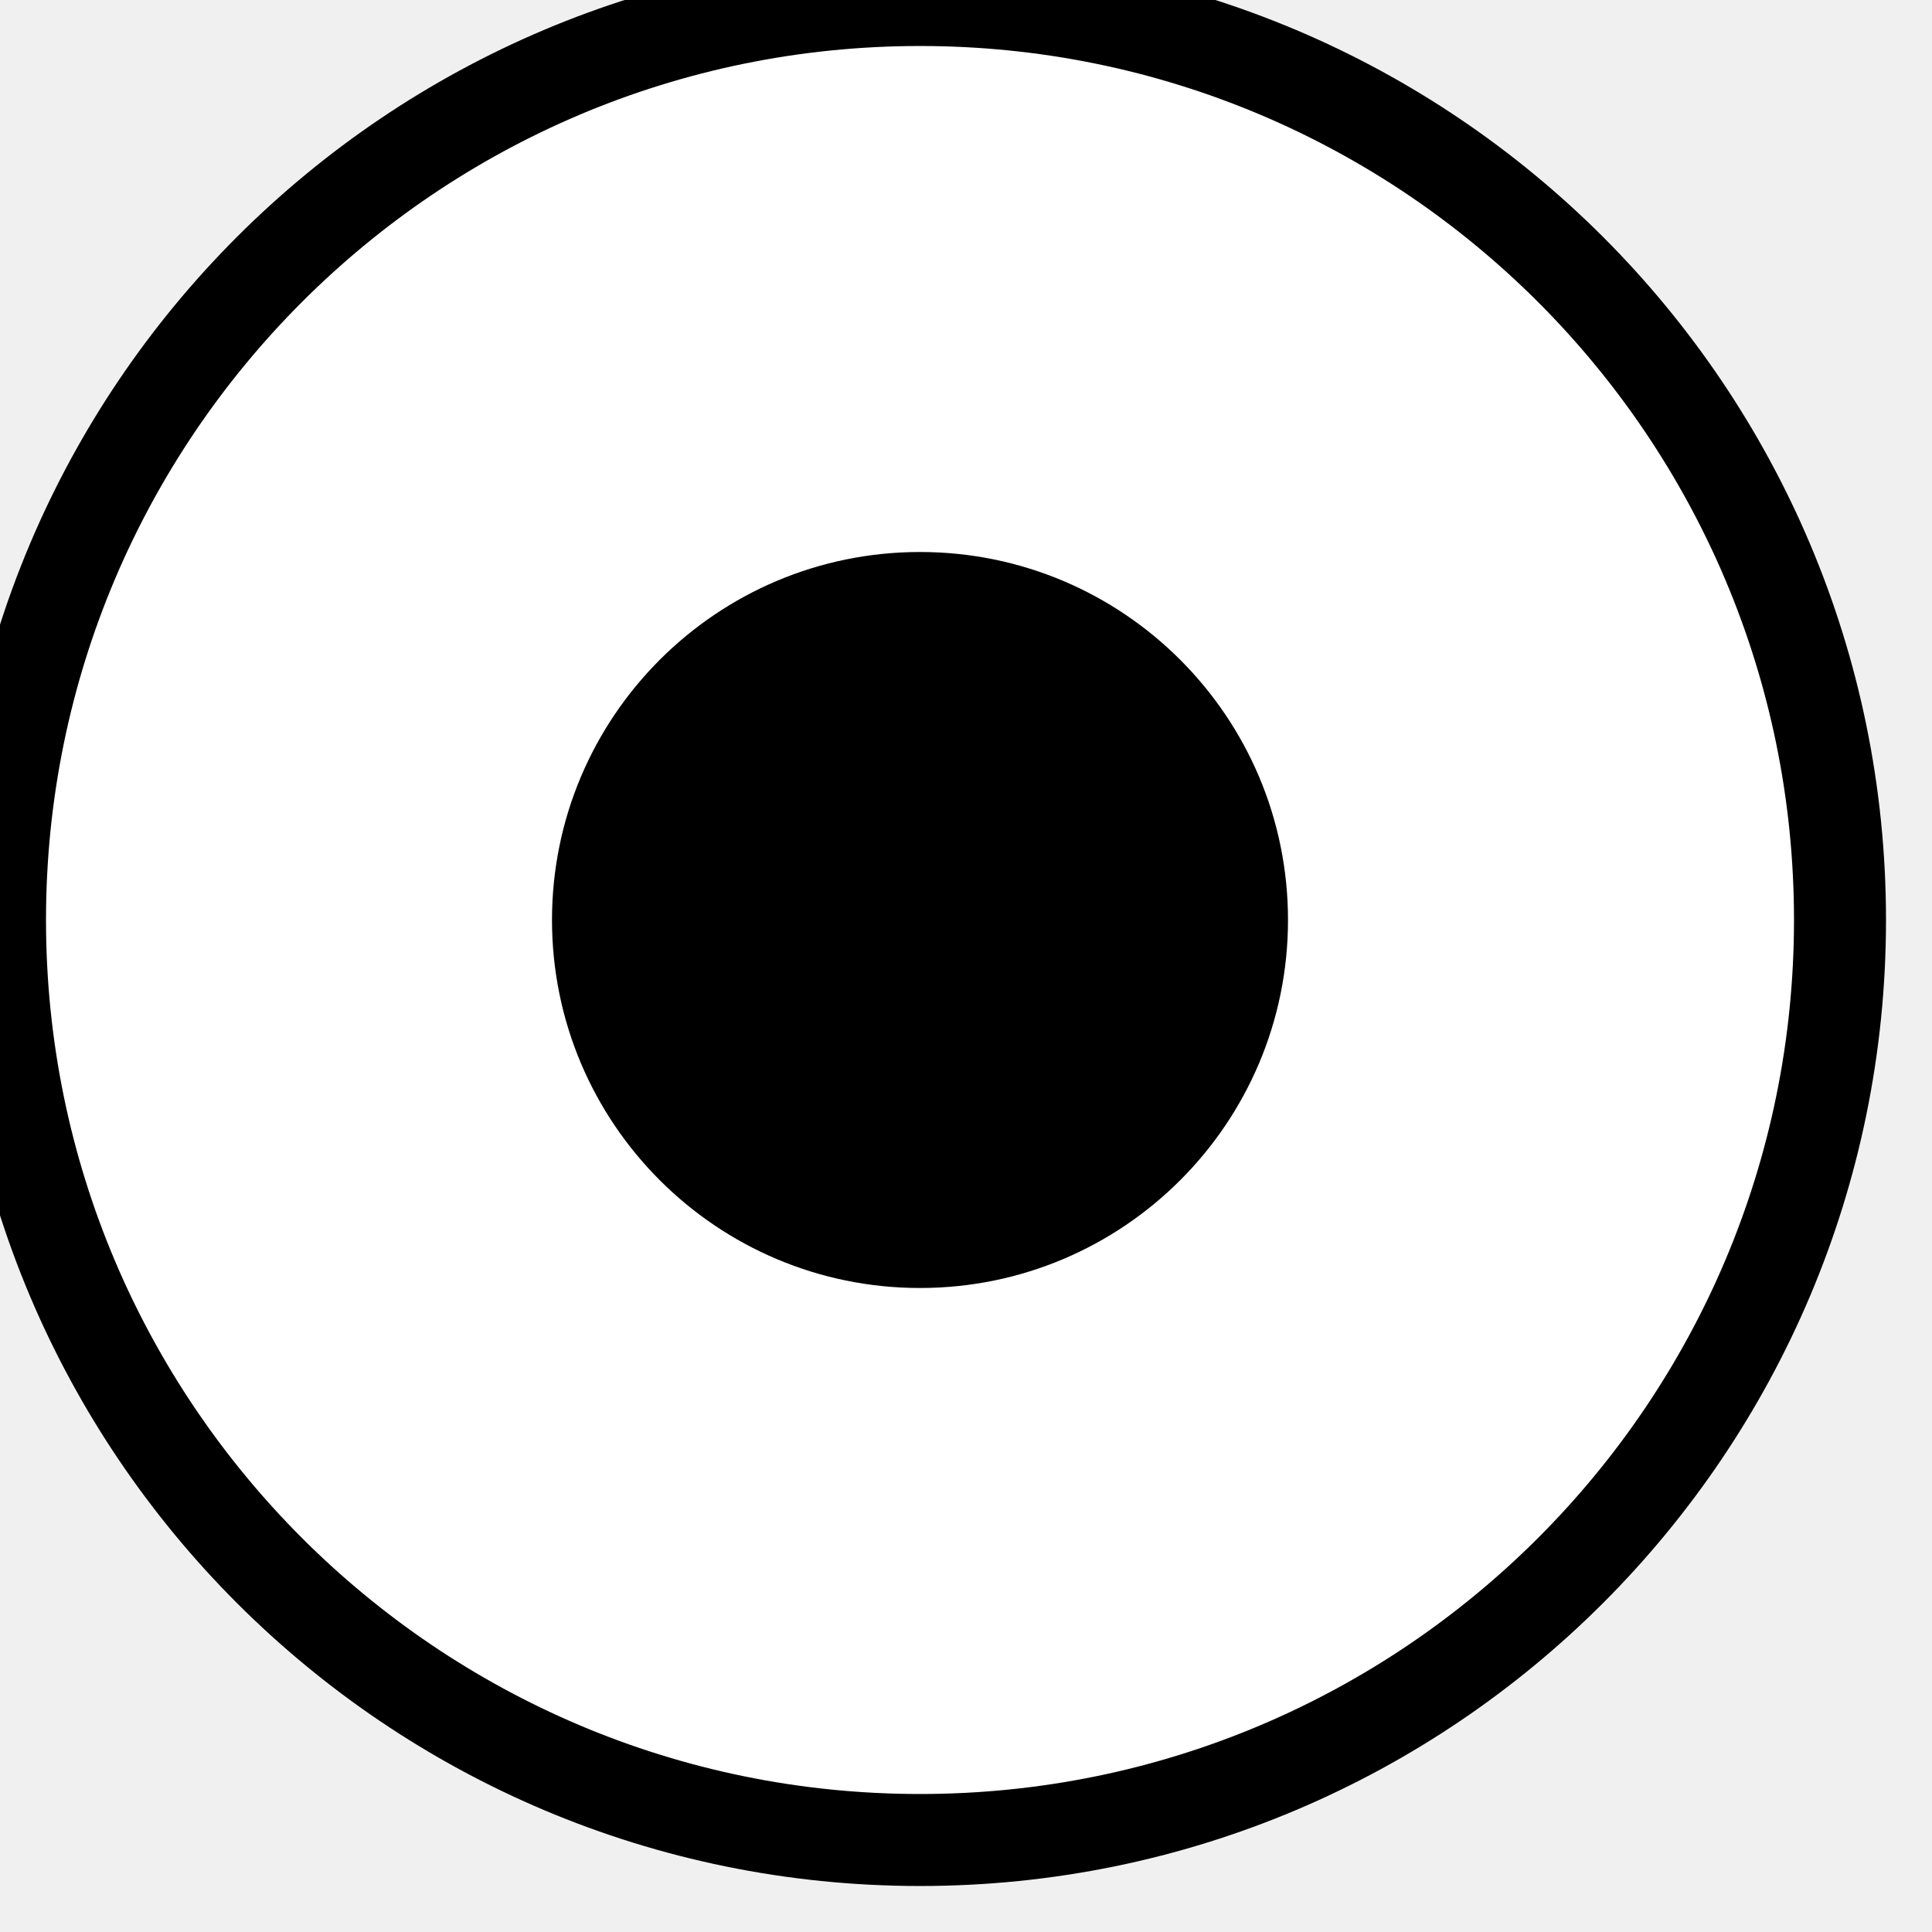
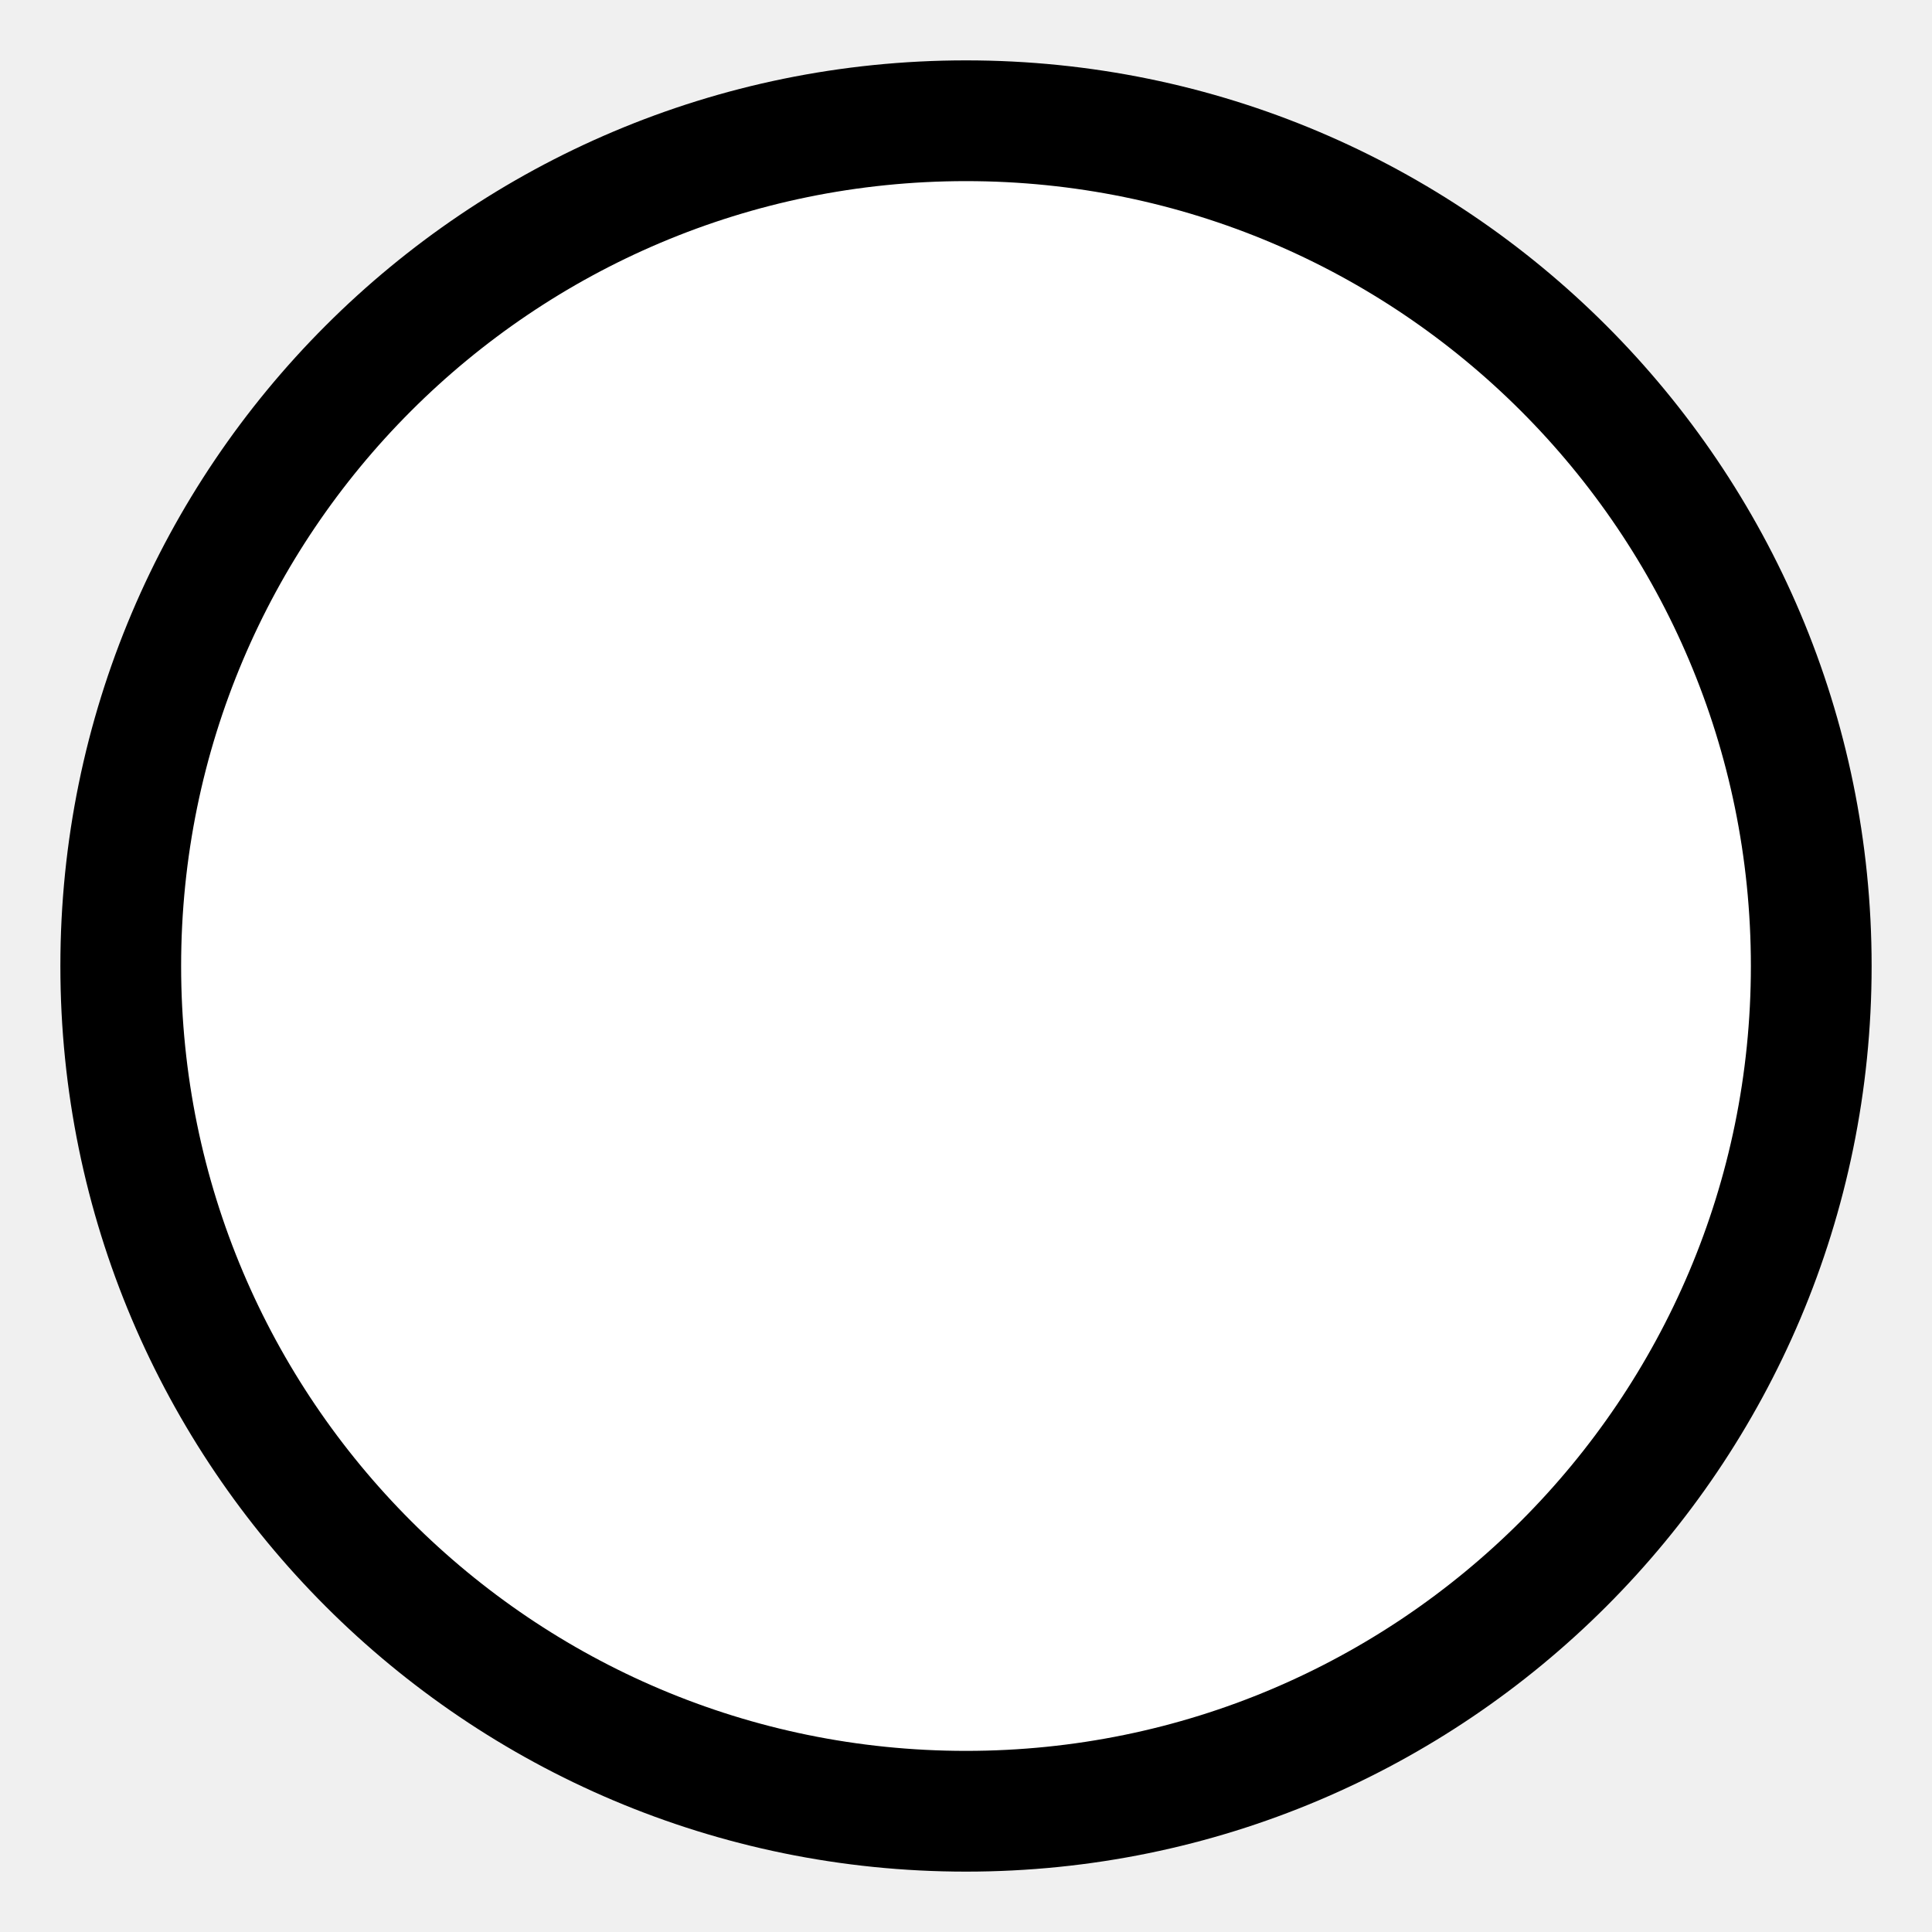
- <svg xmlns="http://www.w3.org/2000/svg" version="1.1" width="21" height="21">
-   <circle cx="10" cy="10" r="10" stroke="black" fill="white" />
-   <circle cx="10" cy="10" r="4" fill="black" />
+ <svg xmlns="http://www.w3.org/2000/svg" version="1.1" width="16" height="16">
+   <circle cx="8" cy="8" r="7" stroke="black" fill="white" />
</svg>
